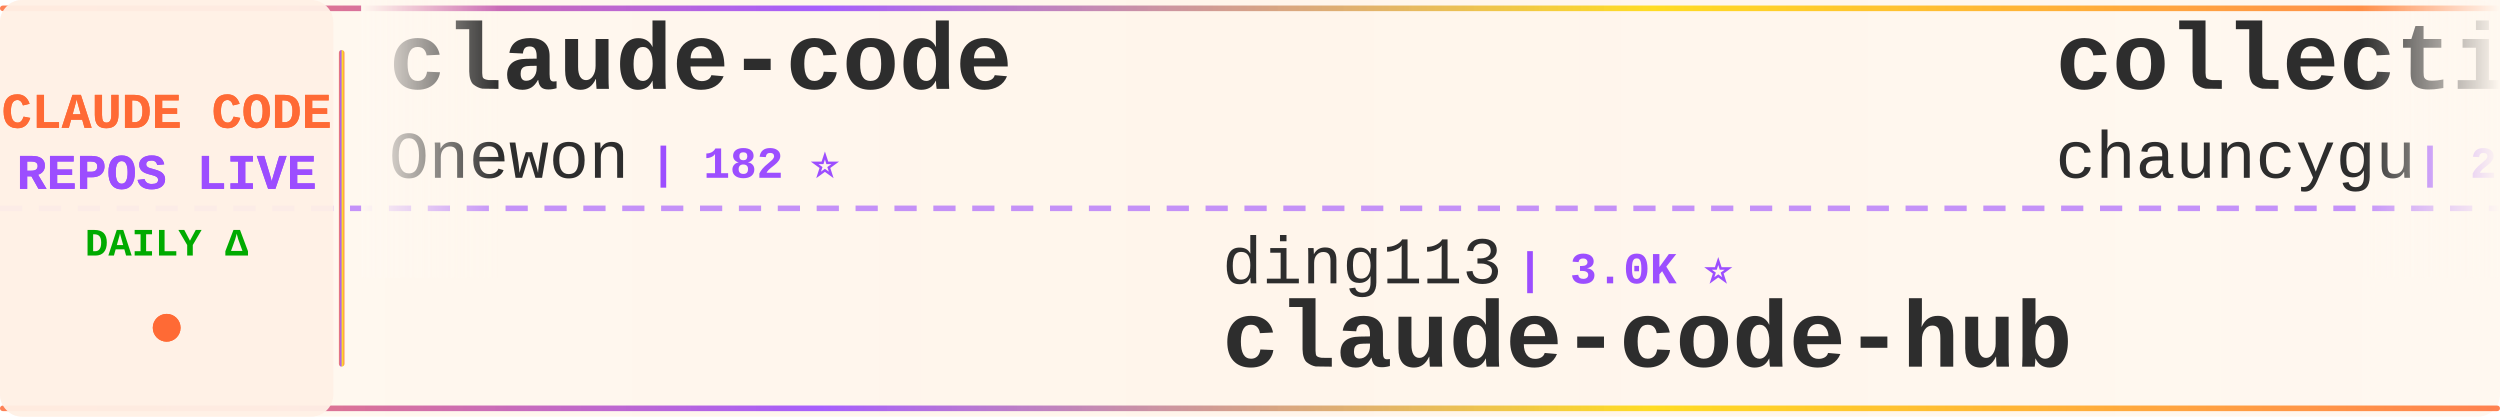
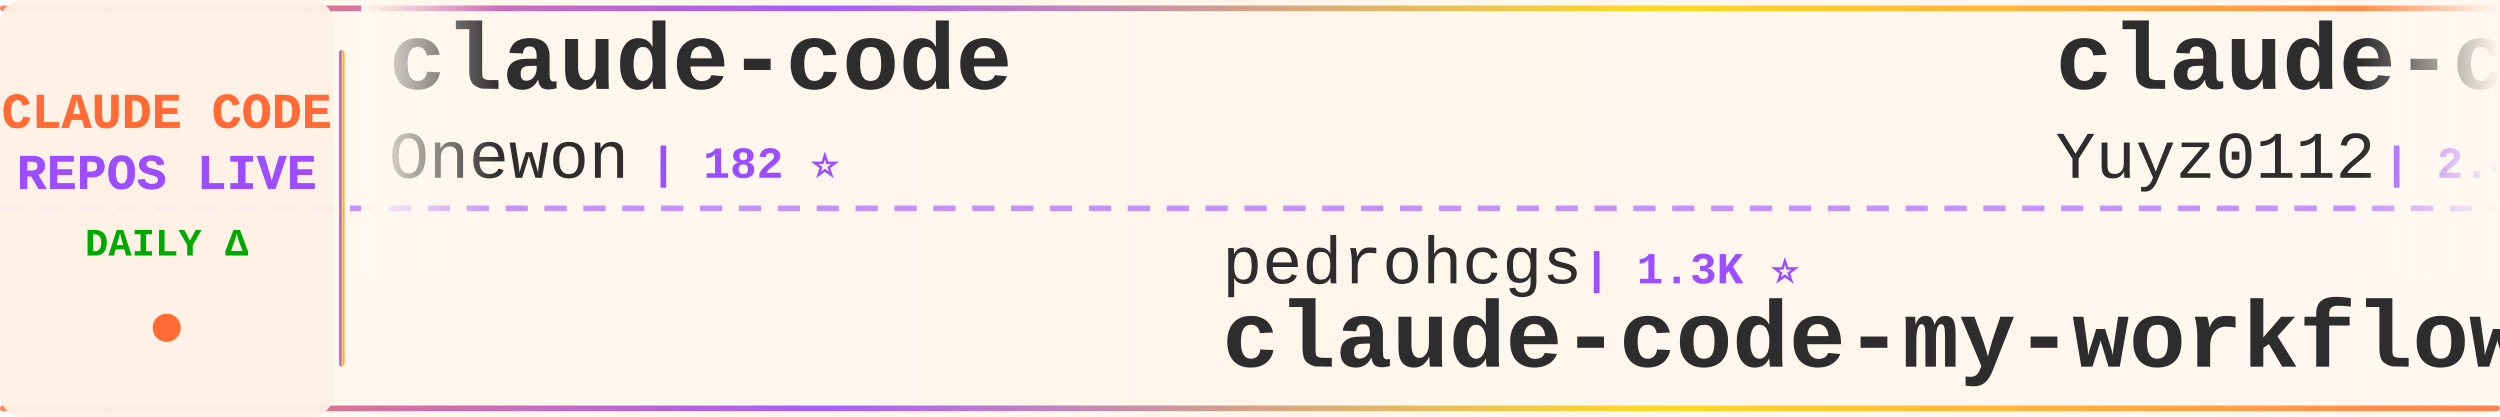
<svg xmlns="http://www.w3.org/2000/svg" width="900" height="150">
  <defs>
    <linearGradient id="tickerBg" x1="0%" y1="0%" x2="100%" y2="0%">
      <stop offset="0%" style="stop-color:#fff8f0;stop-opacity:0.98" />
      <stop offset="50%" style="stop-color:#fff5eb;stop-opacity:1" />
      <stop offset="100%" style="stop-color:#fff8f0;stop-opacity:0.98" />
    </linearGradient>
    <linearGradient id="borderGrad" x1="0%" y1="0%" x2="100%" y2="0%">
      <stop offset="0%" style="stop-color:#FF6B35;stop-opacity:0.85">
        <animate attributeName="stop-opacity" values="0.85;1;0.85" dur="2s" repeatCount="indefinite" />
      </stop>
      <stop offset="33%" style="stop-color:#9C4EFF;stop-opacity:0.9">
        <animate attributeName="stop-opacity" values="0.9;1;0.9" dur="2.2s" repeatCount="indefinite" />
      </stop>
      <stop offset="66%" style="stop-color:#FFD700;stop-opacity:0.85">
        <animate attributeName="stop-opacity" values="0.85;1;0.85" dur="1.8s" repeatCount="indefinite" />
      </stop>
      <stop offset="100%" style="stop-color:#FF6B35;stop-opacity:0.85">
        <animate attributeName="stop-opacity" values="0.85;1;0.85" dur="2s" repeatCount="indefinite" />
      </stop>
    </linearGradient>
    <filter id="textGlow">
      <feGaussianBlur stdDeviation="0.15" result="coloredBlur" />
      <feMerge>
        <feMergeNode in="coloredBlur" />
        <feMergeNode in="SourceGraphic" />
      </feMerge>
    </filter>
    <filter id="metricGlow">
      <feGaussianBlur stdDeviation="0.2" result="coloredBlur" />
      <feMerge>
        <feMergeNode in="coloredBlur" />
        <feMergeNode in="SourceGraphic" />
      </feMerge>
    </filter>
    <linearGradient id="leftFade" x1="0%" y1="0%" x2="100%" y2="0%">
      <stop offset="0%" style="stop-color:#fff8f0;stop-opacity:1" />
      <stop offset="100%" style="stop-color:#fff8f0;stop-opacity:0" />
    </linearGradient>
    <linearGradient id="rightFade" x1="0%" y1="0%" x2="100%" y2="0%">
      <stop offset="0%" style="stop-color:#fff8f0;stop-opacity:0" />
      <stop offset="100%" style="stop-color:#fff8f0;stop-opacity:1" />
    </linearGradient>
  </defs>
  <rect width="900" height="150" fill="url(#tickerBg)" rx="8" />
  <rect x="0" y="2" width="900" height="2" fill="url(#borderGrad)" rx="1" />
  <rect x="0" y="146" width="900" height="2" fill="url(#borderGrad)" rx="1" />
  <line x1="0" y1="75" x2="900" y2="75" stroke="#9C4EFF" stroke-width="2" stroke-dasharray="8 6" opacity="0.6" />
  <rect x="0" y="0" width="120" height="150" fill="#fff0e6" opacity="0.95" rx="8" />
  <text x="60" y="46" font-family="'Courier New', monospace" font-size="18" font-weight="bold" fill="#FF6B35" text-anchor="middle" filter="url(#textGlow)">
    CLAUDE CODE
  </text>
  <text x="60" y="68" font-family="'Courier New', monospace" font-size="18" font-weight="bold" fill="#9C4EFF" text-anchor="middle" filter="url(#textGlow)">
    REPOS LIVE
  </text>
  <text x="60" y="92" font-family="'Courier New', monospace" font-size="14" font-weight="bold" fill="#00aa00" text-anchor="middle">
    DAILY Δ
  </text>
  <circle cx="60" cy="118" r="5" fill="#FF6B35" filter="url(#metricGlow)">
    <animate attributeName="r" values="4;6;4" dur="1.5s" repeatCount="indefinite" />
    <animate attributeName="opacity" values="0.6;1;0.6" dur="1.5s" repeatCount="indefinite" />
  </circle>
  <rect x="122" y="18" width="2" height="114" fill="url(#borderGrad)" rx="1" />
  <clipPath id="tickerClip">
    <rect x="130" y="0" width="770" height="150" />
  </clipPath>
  <g clip-path="url(#tickerClip)">
    <g id="tickerItems">
      <animateTransform attributeName="transform" attributeType="XML" type="translate" from="0 0" to="-3000 0" dur="54s" repeatCount="indefinite" />
      <g transform="translate(0, 0)">
        <text x="140" y="32" font-family="'Courier New', monospace" font-size="34" font-weight="bold" fill="#2d2d2d">claude-code</text>
        <text x="140" y="64" font-family="'Courier New', monospace" font-size="24" font-weight="normal" fill="#2d2d2d" opacity="1.0">Onewon</text>
        <text x="234" y="64" font-family="'Courier New', monospace" font-size="16" font-weight="bold" fill="#9C4EFF"> | 182 ⭐</text>
      </g>
      <g transform="translate(300, 0)">
-         <text x="140" y="102" font-family="'Courier New', monospace" font-size="24" font-weight="normal" fill="#2d2d2d" opacity="1.0">ding113</text>
-         <text x="246" y="102" font-family="'Courier New', monospace" font-size="16" font-weight="bold" fill="#9C4EFF"> | 3.0K ⭐</text>
-         <text x="140" y="132" font-family="'Courier New', monospace" font-size="34" font-weight="bold" fill="#2d2d2d">claude-code-hub</text>
+         <text x="140" y="102" font-family="'Courier New', monospace" font-size="24" font-weight="normal" fill="#2d2d2d" opacity="1.0">pedrohcgs</text>
+         <text x="270" y="102" font-family="'Courier New', monospace" font-size="16" font-weight="bold" fill="#9C4EFF"> | 1.3K ⭐</text>
+         <text x="140" y="132" font-family="'Courier New', monospace" font-size="34" font-weight="bold" fill="#2d2d2d">claude-code-my-workflow</text>
      </g>
      <g transform="translate(600, 0)">
-         <text x="140" y="32" font-family="'Courier New', monospace" font-size="34" font-weight="bold" fill="#2d2d2d">collection-claude-code-s...</text>
-         <text x="140" y="64" font-family="'Courier New', monospace" font-size="24" font-weight="normal" fill="#2d2d2d" opacity="1.0">chauncygu</text>
-         <text x="270" y="64" font-family="'Courier New', monospace" font-size="16" font-weight="bold" fill="#9C4EFF"> | 2.6K ⭐ +2</text>
+         <text x="140" y="32" font-family="'Courier New', monospace" font-size="34" font-weight="bold" fill="#2d2d2d">claude-code-reverse</text>
+         <text x="140" y="64" font-family="'Courier New', monospace" font-size="24" font-weight="normal" fill="#2d2d2d" opacity="1.0">Yuyz0112</text>
+         <text x="258" y="64" font-family="'Courier New', monospace" font-size="16" font-weight="bold" fill="#9C4EFF"> | 2.4K ⭐</text>
      </g>
      <g transform="translate(900, 0)">
-         <text x="140" y="102" font-family="'Courier New', monospace" font-size="24" font-weight="normal" fill="#2d2d2d" opacity="1.0">ykdojo</text>
-         <text x="234" y="102" font-family="'Courier New', monospace" font-size="16" font-weight="bold" fill="#9C4EFF"> | 8.7K ⭐ +5</text>
-         <text x="140" y="132" font-family="'Courier New', monospace" font-size="34" font-weight="bold" fill="#2d2d2d">claude-code-tips</text>
+         <text x="140" y="102" font-family="'Courier New', monospace" font-size="24" font-weight="normal" fill="#2d2d2d" opacity="1.0">luyao618</text>
+         <text x="258" y="102" font-family="'Courier New', monospace" font-size="16" font-weight="bold" fill="#9C4EFF"> | 1.5K ⭐</text>
+         <text x="140" y="132" font-family="'Courier New', monospace" font-size="34" font-weight="bold" fill="#2d2d2d">Claude-Code-Source-Study</text>
      </g>
      <g transform="translate(1200, 0)">
-         <text x="140" y="32" font-family="'Courier New', monospace" font-size="34" font-weight="bold" fill="#2d2d2d">oh-my-claudecode</text>
-         <text x="140" y="64" font-family="'Courier New', monospace" font-size="24" font-weight="normal" fill="#2d2d2d" opacity="1.0">Yeachan-Heo</text>
-         <text x="294" y="64" font-family="'Courier New', monospace" font-size="16" font-weight="bold" fill="#9C4EFF"> | 36.3K ⭐ +19</text>
+         <text x="140" y="32" font-family="'Courier New', monospace" font-size="34" font-weight="bold" fill="#2d2d2d">claude-code-guide</text>
+         <text x="140" y="64" font-family="'Courier New', monospace" font-size="24" font-weight="normal" fill="#2d2d2d" opacity="1.0">zebbern</text>
+         <text x="246" y="64" font-family="'Courier New', monospace" font-size="16" font-weight="bold" fill="#9C4EFF"> | 4.3K ⭐ +2</text>
      </g>
      <g transform="translate(1500, 0)">
-         <text x="140" y="102" font-family="'Courier New', monospace" font-size="24" font-weight="normal" fill="#2d2d2d" opacity="1.0">multica-ai</text>
-         <text x="282" y="102" font-family="'Courier New', monospace" font-size="16" font-weight="bold" fill="#9C4EFF"> | 174.0K ⭐ +169</text>
-         <text x="140" y="132" font-family="'Courier New', monospace" font-size="34" font-weight="bold" fill="#2d2d2d">andrej-karpathy-skills</text>
+         <text x="140" y="102" font-family="'Courier New', monospace" font-size="24" font-weight="normal" fill="#2d2d2d" opacity="1.0">777genius</text>
+         <text x="270" y="102" font-family="'Courier New', monospace" font-size="16" font-weight="bold" fill="#9C4EFF"> | 915 ⭐</text>
+         <text x="140" y="132" font-family="'Courier New', monospace" font-size="34" font-weight="bold" fill="#2d2d2d">claude-code-source-code</text>
      </g>
      <g transform="translate(1800, 0)">
-         <text x="140" y="32" font-family="'Courier New', monospace" font-size="34" font-weight="bold" fill="#2d2d2d">claude-code-system-promp...</text>
-         <text x="140" y="64" font-family="'Courier New', monospace" font-size="24" font-weight="normal" fill="#2d2d2d" opacity="1.0">Piebald-AI</text>
-         <text x="282" y="64" font-family="'Courier New', monospace" font-size="16" font-weight="bold" fill="#9C4EFF"> | 11.0K ⭐ +12</text>
+         <text x="140" y="32" font-family="'Courier New', monospace" font-size="34" font-weight="bold" fill="#2d2d2d">CLIProxyAPI</text>
+         <text x="140" y="64" font-family="'Courier New', monospace" font-size="24" font-weight="normal" fill="#2d2d2d" opacity="1.0">router-for-me</text>
+         <text x="318" y="64" font-family="'Courier New', monospace" font-size="16" font-weight="bold" fill="#9C4EFF"> | 37.3K ⭐ +33</text>
      </g>
      <g transform="translate(2100, 0)">
-         <text x="140" y="102" font-family="'Courier New', monospace" font-size="24" font-weight="normal" fill="#2d2d2d" opacity="1.0">jeremylongshore</text>
-         <text x="342" y="102" font-family="'Courier New', monospace" font-size="16" font-weight="bold" fill="#9C4EFF"> | 2.4K ⭐ +3</text>
-         <text x="140" y="132" font-family="'Courier New', monospace" font-size="34" font-weight="bold" fill="#2d2d2d">claude-code-plugins-plus...</text>
+         <text x="140" y="102" font-family="'Courier New', monospace" font-size="24" font-weight="normal" fill="#2d2d2d" opacity="1.0">Donchitos</text>
+         <text x="270" y="102" font-family="'Courier New', monospace" font-size="16" font-weight="bold" fill="#9C4EFF"> | 21.5K ⭐ +21</text>
+         <text x="140" y="132" font-family="'Courier New', monospace" font-size="34" font-weight="bold" fill="#2d2d2d">Claude-Code-Game-Studios</text>
      </g>
      <g transform="translate(2400, 0)">
-         <text x="140" y="32" font-family="'Courier New', monospace" font-size="34" font-weight="bold" fill="#2d2d2d">claude-code</text>
-         <text x="140" y="64" font-family="'Courier New', monospace" font-size="24" font-weight="normal" fill="#2d2d2d" opacity="1.0">jarmuine</text>
-         <text x="258" y="64" font-family="'Courier New', monospace" font-size="16" font-weight="bold" fill="#9C4EFF"> | 2.2K ⭐</text>
+         <text x="140" y="32" font-family="'Courier New', monospace" font-size="34" font-weight="bold" fill="#2d2d2d">my-claude-code-setup</text>
+         <text x="140" y="64" font-family="'Courier New', monospace" font-size="24" font-weight="normal" fill="#2d2d2d" opacity="1.0">centminmod</text>
+         <text x="282" y="64" font-family="'Courier New', monospace" font-size="16" font-weight="bold" fill="#9C4EFF"> | 2.4K ⭐</text>
      </g>
      <g transform="translate(2700, 0)">
-         <text x="140" y="102" font-family="'Courier New', monospace" font-size="24" font-weight="normal" fill="#2d2d2d" opacity="1.0">Yuyz0112</text>
-         <text x="258" y="102" font-family="'Courier New', monospace" font-size="16" font-weight="bold" fill="#9C4EFF"> | 2.4K ⭐ +1</text>
-         <text x="140" y="132" font-family="'Courier New', monospace" font-size="34" font-weight="bold" fill="#2d2d2d">claude-code-reverse</text>
+         <text x="140" y="102" font-family="'Courier New', monospace" font-size="24" font-weight="normal" fill="#2d2d2d" opacity="1.0">lowcortisolprogrammer</text>
+         <text x="414" y="102" font-family="'Courier New', monospace" font-size="16" font-weight="bold" fill="#9C4EFF"> | 172 ⭐</text>
+         <text x="140" y="132" font-family="'Courier New', monospace" font-size="34" font-weight="bold" fill="#2d2d2d">claude-code</text>
      </g>
      <g transform="translate(3000, 0)">
        <text x="140" y="32" font-family="'Courier New', monospace" font-size="34" font-weight="bold" fill="#2d2d2d">claude-code</text>
        <text x="140" y="64" font-family="'Courier New', monospace" font-size="24" font-weight="normal" fill="#2d2d2d" opacity="1.0">Onewon</text>
        <text x="234" y="64" font-family="'Courier New', monospace" font-size="16" font-weight="bold" fill="#9C4EFF"> | 182 ⭐</text>
      </g>
      <g transform="translate(3300, 0)">
-         <text x="140" y="102" font-family="'Courier New', monospace" font-size="24" font-weight="normal" fill="#2d2d2d" opacity="1.0">ding113</text>
-         <text x="246" y="102" font-family="'Courier New', monospace" font-size="16" font-weight="bold" fill="#9C4EFF"> | 3.0K ⭐</text>
-         <text x="140" y="132" font-family="'Courier New', monospace" font-size="34" font-weight="bold" fill="#2d2d2d">claude-code-hub</text>
+         <text x="140" y="102" font-family="'Courier New', monospace" font-size="24" font-weight="normal" fill="#2d2d2d" opacity="1.0">pedrohcgs</text>
+         <text x="270" y="102" font-family="'Courier New', monospace" font-size="16" font-weight="bold" fill="#9C4EFF"> | 1.3K ⭐</text>
+         <text x="140" y="132" font-family="'Courier New', monospace" font-size="34" font-weight="bold" fill="#2d2d2d">claude-code-my-workflow</text>
      </g>
      <g transform="translate(3600, 0)">
-         <text x="140" y="32" font-family="'Courier New', monospace" font-size="34" font-weight="bold" fill="#2d2d2d">collection-claude-code-s...</text>
-         <text x="140" y="64" font-family="'Courier New', monospace" font-size="24" font-weight="normal" fill="#2d2d2d" opacity="1.0">chauncygu</text>
-         <text x="270" y="64" font-family="'Courier New', monospace" font-size="16" font-weight="bold" fill="#9C4EFF"> | 2.6K ⭐ +2</text>
+         <text x="140" y="32" font-family="'Courier New', monospace" font-size="34" font-weight="bold" fill="#2d2d2d">claude-code-reverse</text>
+         <text x="140" y="64" font-family="'Courier New', monospace" font-size="24" font-weight="normal" fill="#2d2d2d" opacity="1.0">Yuyz0112</text>
+         <text x="258" y="64" font-family="'Courier New', monospace" font-size="16" font-weight="bold" fill="#9C4EFF"> | 2.4K ⭐</text>
      </g>
      <g transform="translate(3900, 0)">
-         <text x="140" y="102" font-family="'Courier New', monospace" font-size="24" font-weight="normal" fill="#2d2d2d" opacity="1.0">ykdojo</text>
-         <text x="234" y="102" font-family="'Courier New', monospace" font-size="16" font-weight="bold" fill="#9C4EFF"> | 8.7K ⭐ +5</text>
-         <text x="140" y="132" font-family="'Courier New', monospace" font-size="34" font-weight="bold" fill="#2d2d2d">claude-code-tips</text>
+         <text x="140" y="102" font-family="'Courier New', monospace" font-size="24" font-weight="normal" fill="#2d2d2d" opacity="1.0">luyao618</text>
+         <text x="258" y="102" font-family="'Courier New', monospace" font-size="16" font-weight="bold" fill="#9C4EFF"> | 1.5K ⭐</text>
+         <text x="140" y="132" font-family="'Courier New', monospace" font-size="34" font-weight="bold" fill="#2d2d2d">Claude-Code-Source-Study</text>
      </g>
    </g>
  </g>
  <rect x="130" y="0" width="50" height="100" fill="url(#leftFade)" />
  <rect x="850" y="0" width="50" height="100" fill="url(#rightFade)" />
</svg>
